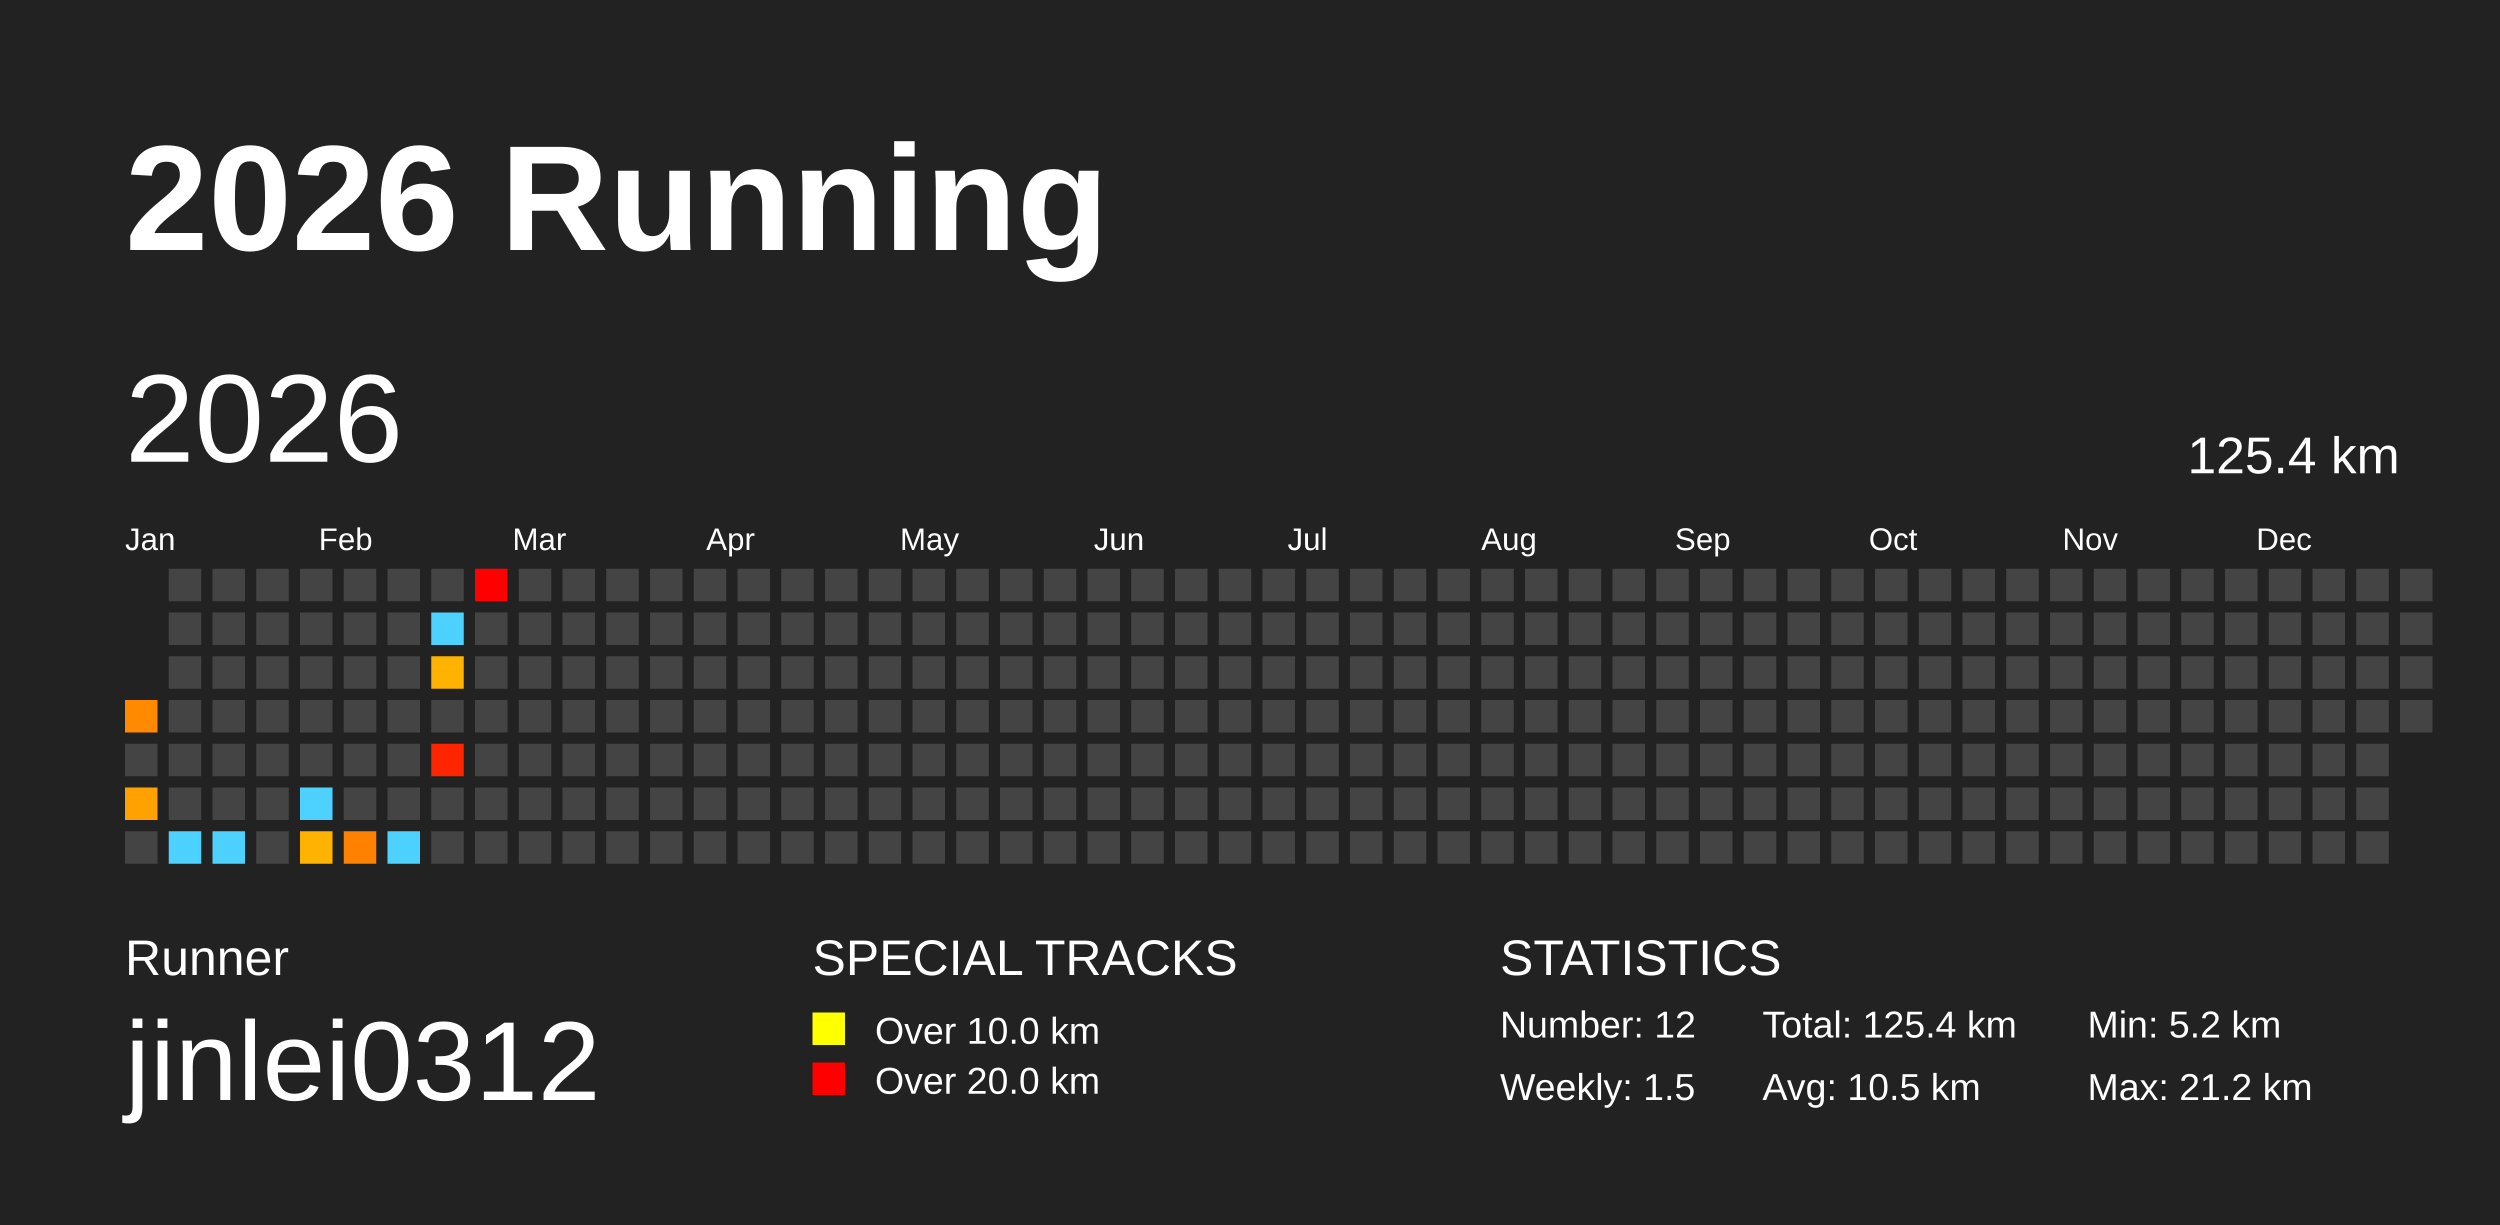
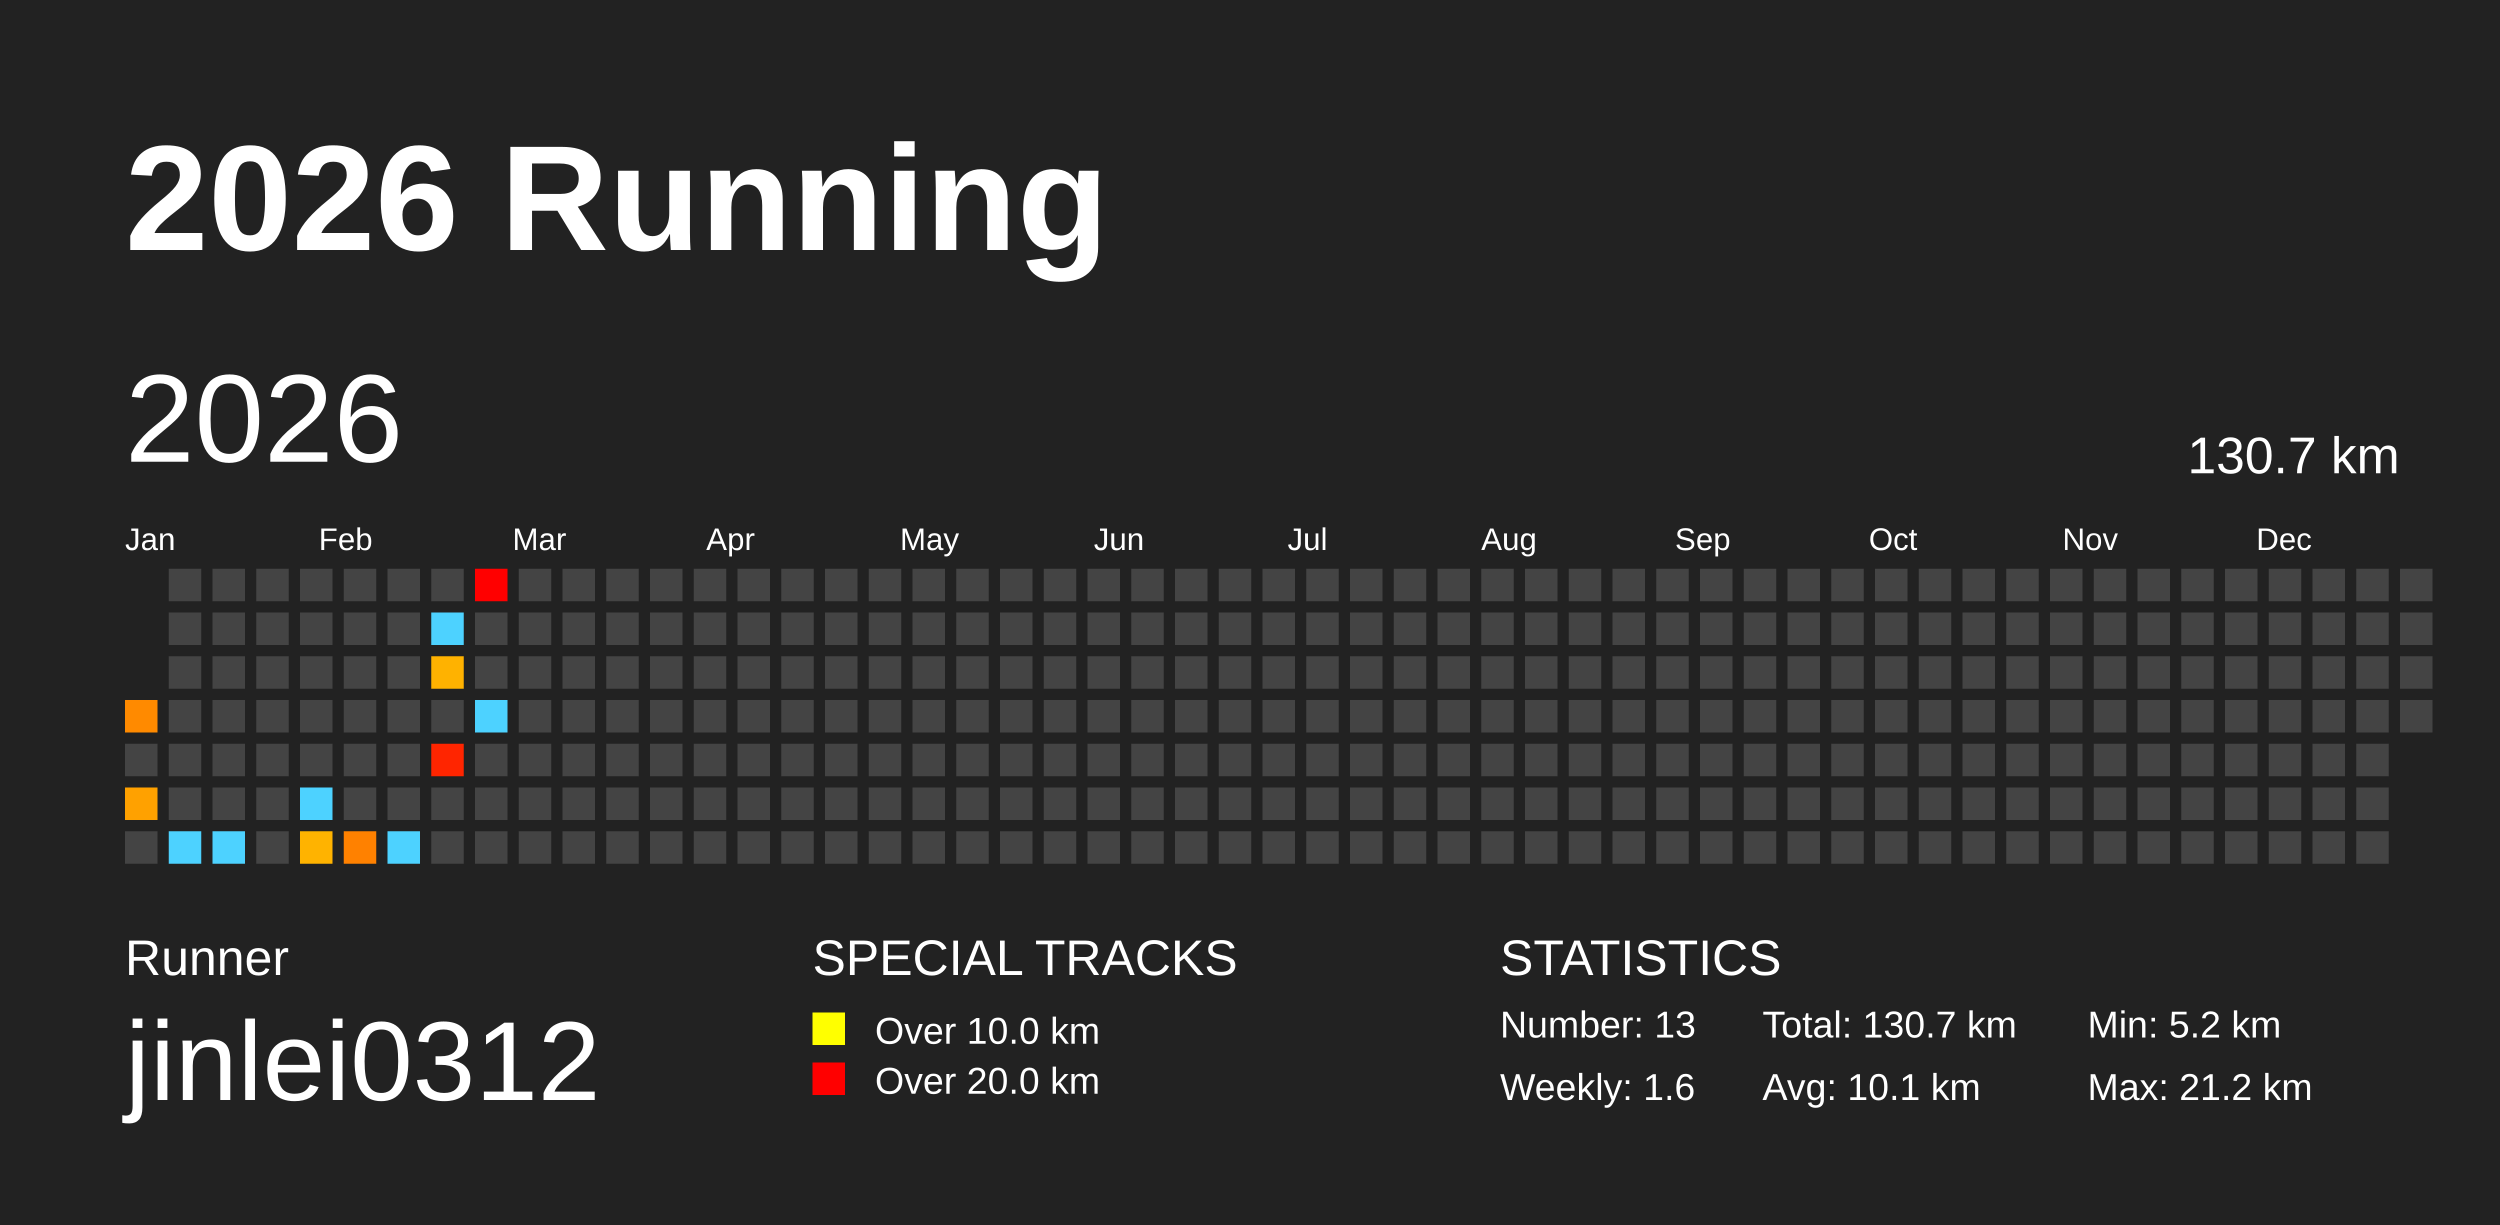
<svg xmlns="http://www.w3.org/2000/svg" baseProfile="full" height="98mm" version="1.1" viewBox="0,0,200,98" width="200mm">
  <defs />
  <rect fill="#222222" height="98" width="200" x="0" y="0" />
  <text fill="#FFFFFF" style="font-size:12px; font-family:Arial; font-weight:bold;" x="10" y="20">2026 Running</text>
  <text fill="#FFFFFF" style="font-size:4px; font-family:Arial" x="10" y="78">Runner</text>
  <text fill="#FFFFFF" style="font-size:9px; font-family:Arial" x="10" y="88">jinlei0312</text>
  <text fill="#FFFFFF" style="font-size:4px; font-family:Arial" x="65" y="78">SPECIAL TRACKS</text>
  <rect fill="yellow" height="2.6" width="2.6" x="65" y="81" />
  <text fill="#FFFFFF" style="font-size:3px; font-family:Arial" x="70" y="83.5">Over 10.0 km</text>
  <rect fill="red" height="2.6" width="2.6" x="65" y="85" />
  <text fill="#FFFFFF" style="font-size:3px; font-family:Arial" x="70" y="87.5">Over 20.0 km</text>
  <text fill="#FFFFFF" style="font-size:4px; font-family:Arial" x="120" y="78">STATISTICS</text>
-   <text fill="#FFFFFF" style="font-size:3px; font-family:Arial" x="120" y="83">Number: 12</text>
-   <text fill="#FFFFFF" style="font-size:3px; font-family:Arial" x="120" y="88">Weekly: 1.5</text>
-   <text fill="#FFFFFF" style="font-size:3px; font-family:Arial" x="141" y="83">Total: 125.4 km</text>
-   <text fill="#FFFFFF" style="font-size:3px; font-family:Arial" x="141" y="88">Avg: 10.5 km</text>
+   <text fill="#FFFFFF" style="font-size:3px; font-family:Arial" x="120" y="83">Number: 13</text>
+   <text fill="#FFFFFF" style="font-size:3px; font-family:Arial" x="120" y="88">Weekly: 1.6</text>
+   <text fill="#FFFFFF" style="font-size:3px; font-family:Arial" x="141" y="83">Total: 130.7 km</text>
+   <text fill="#FFFFFF" style="font-size:3px; font-family:Arial" x="141" y="88">Avg: 10.1 km</text>
  <text fill="#FFFFFF" style="font-size:3px; font-family:Arial" x="167" y="83">Min: 5.2 km</text>
  <text fill="#FFFFFF" style="font-size:3px; font-family:Arial" x="167" y="88">Max: 21.2 km</text>
  <text dominant-baseline="hanging" fill="#FFFFFF" style="font-size:10.0px; font-family:Arial;" x="10" y="30">2026</text>
-   <text dominant-baseline="hanging" fill="#FFFFFF" style="font-size:4.125px; font-family:Arial;" x="175" y="35">125.4 km</text>
+   <text dominant-baseline="hanging" fill="#FFFFFF" style="font-size:4.125px; font-family:Arial;" x="175" y="35">130.7 km</text>
  <text fill="#FFFFFF" style="font-size:2.5px; font-family:Arial" x="10.0" y="44">Jan</text>
  <text fill="#FFFFFF" style="font-size:2.5px; font-family:Arial" x="25.5" y="44">Feb</text>
  <text fill="#FFFFFF" style="font-size:2.5px; font-family:Arial" x="41.0" y="44">Mar</text>
  <text fill="#FFFFFF" style="font-size:2.5px; font-family:Arial" x="56.5" y="44">Apr</text>
  <text fill="#FFFFFF" style="font-size:2.5px; font-family:Arial" x="72.0" y="44">May</text>
  <text fill="#FFFFFF" style="font-size:2.5px; font-family:Arial" x="87.5" y="44">Jun</text>
  <text fill="#FFFFFF" style="font-size:2.5px; font-family:Arial" x="103.0" y="44">Jul</text>
  <text fill="#FFFFFF" style="font-size:2.5px; font-family:Arial" x="118.5" y="44">Aug</text>
  <text fill="#FFFFFF" style="font-size:2.5px; font-family:Arial" x="134.0" y="44">Sep</text>
  <text fill="#FFFFFF" style="font-size:2.5px; font-family:Arial" x="149.5" y="44">Oct</text>
  <text fill="#FFFFFF" style="font-size:2.5px; font-family:Arial" x="165.0" y="44">Nov</text>
  <text fill="#FFFFFF" style="font-size:2.5px; font-family:Arial" x="180.5" y="44">Dec</text>
  <rect fill="#ff8a00" height="2.6" width="2.6" x="10.0" y="56.0" />
  <rect fill="#444444" height="2.6" width="2.6" x="10.0" y="59.5" />
  <rect fill="#ffa100" height="2.6" width="2.6" x="10.0" y="63.0" />
  <rect fill="#444444" height="2.6" width="2.6" x="10.0" y="66.5" />
  <rect fill="#444444" height="2.6" width="2.6" x="13.5" y="45.5" />
  <rect fill="#444444" height="2.6" width="2.6" x="13.5" y="49.0" />
  <rect fill="#444444" height="2.6" width="2.6" x="13.5" y="52.5" />
  <rect fill="#444444" height="2.6" width="2.6" x="13.5" y="56.0" />
  <rect fill="#444444" height="2.6" width="2.6" x="13.5" y="59.5" />
  <rect fill="#444444" height="2.6" width="2.6" x="13.5" y="63.0" />
  <rect fill="#4dd2ff" height="2.6" width="2.6" x="13.5" y="66.5" />
  <rect fill="#444444" height="2.6" width="2.6" x="17.0" y="45.5" />
  <rect fill="#444444" height="2.6" width="2.6" x="17.0" y="49.0" />
  <rect fill="#444444" height="2.6" width="2.6" x="17.0" y="52.5" />
  <rect fill="#444444" height="2.6" width="2.6" x="17.0" y="56.0" />
  <rect fill="#444444" height="2.6" width="2.6" x="17.0" y="59.5" />
  <rect fill="#444444" height="2.6" width="2.6" x="17.0" y="63.0" />
  <rect fill="#4dd2ff" height="2.6" width="2.6" x="17.0" y="66.5" />
  <rect fill="#444444" height="2.6" width="2.6" x="20.5" y="45.5" />
  <rect fill="#444444" height="2.6" width="2.6" x="20.5" y="49.0" />
  <rect fill="#444444" height="2.6" width="2.6" x="20.5" y="52.5" />
  <rect fill="#444444" height="2.6" width="2.6" x="20.5" y="56.0" />
  <rect fill="#444444" height="2.6" width="2.6" x="20.5" y="59.5" />
  <rect fill="#444444" height="2.6" width="2.6" x="20.5" y="63.0" />
  <rect fill="#444444" height="2.6" width="2.6" x="20.5" y="66.5" />
  <rect fill="#444444" height="2.6" width="2.6" x="24.0" y="45.5" />
  <rect fill="#444444" height="2.6" width="2.6" x="24.0" y="49.0" />
  <rect fill="#444444" height="2.6" width="2.6" x="24.0" y="52.5" />
  <rect fill="#444444" height="2.6" width="2.6" x="24.0" y="56.0" />
  <rect fill="#444444" height="2.6" width="2.6" x="24.0" y="59.5" />
  <rect fill="#4dd2ff" height="2.6" width="2.6" x="24.0" y="63.0" />
  <rect fill="#ffb300" height="2.6" width="2.6" x="24.0" y="66.5" />
  <rect fill="#444444" height="2.6" width="2.6" x="27.5" y="45.5" />
  <rect fill="#444444" height="2.6" width="2.6" x="27.5" y="49.0" />
  <rect fill="#444444" height="2.6" width="2.6" x="27.5" y="52.5" />
  <rect fill="#444444" height="2.6" width="2.6" x="27.5" y="56.0" />
  <rect fill="#444444" height="2.6" width="2.6" x="27.5" y="59.5" />
  <rect fill="#444444" height="2.6" width="2.6" x="27.5" y="63.0" />
  <rect fill="#ff8100" height="2.6" width="2.6" x="27.5" y="66.5" />
  <rect fill="#444444" height="2.6" width="2.6" x="31.0" y="45.5" />
  <rect fill="#444444" height="2.6" width="2.6" x="31.0" y="49.0" />
  <rect fill="#444444" height="2.6" width="2.6" x="31.0" y="52.5" />
  <rect fill="#444444" height="2.6" width="2.6" x="31.0" y="56.0" />
  <rect fill="#444444" height="2.6" width="2.6" x="31.0" y="59.5" />
  <rect fill="#444444" height="2.6" width="2.6" x="31.0" y="63.0" />
  <rect fill="#4dd2ff" height="2.6" width="2.6" x="31.0" y="66.5" />
  <rect fill="#444444" height="2.6" width="2.6" x="34.5" y="45.5" />
  <rect fill="#4dd2ff" height="2.6" width="2.6" x="34.5" y="49.0" />
  <rect fill="#ffb200" height="2.6" width="2.6" x="34.5" y="52.5" />
  <rect fill="#444444" height="2.6" width="2.6" x="34.5" y="56.0" />
  <rect fill="#ff2500" height="2.6" width="2.6" x="34.5" y="59.5" />
  <rect fill="#444444" height="2.6" width="2.6" x="34.5" y="63.0" />
  <rect fill="#444444" height="2.6" width="2.6" x="34.5" y="66.5" />
  <rect fill="red" height="2.6" width="2.6" x="38.0" y="45.5" />
  <rect fill="#444444" height="2.6" width="2.6" x="38.0" y="49.0" />
  <rect fill="#444444" height="2.6" width="2.6" x="38.0" y="52.5" />
-   <rect fill="#444444" height="2.6" width="2.6" x="38.0" y="56.0" />
+   <rect fill="#4dd2ff" height="2.6" width="2.6" x="38.0" y="56.0" />
  <rect fill="#444444" height="2.6" width="2.6" x="38.0" y="59.5" />
  <rect fill="#444444" height="2.6" width="2.6" x="38.0" y="63.0" />
  <rect fill="#444444" height="2.6" width="2.6" x="38.0" y="66.5" />
  <rect fill="#444444" height="2.6" width="2.6" x="41.5" y="45.5" />
  <rect fill="#444444" height="2.6" width="2.6" x="41.5" y="49.0" />
  <rect fill="#444444" height="2.6" width="2.6" x="41.5" y="52.5" />
  <rect fill="#444444" height="2.6" width="2.6" x="41.5" y="56.0" />
  <rect fill="#444444" height="2.6" width="2.6" x="41.5" y="59.5" />
  <rect fill="#444444" height="2.6" width="2.6" x="41.5" y="63.0" />
  <rect fill="#444444" height="2.6" width="2.6" x="41.5" y="66.5" />
  <rect fill="#444444" height="2.6" width="2.6" x="45.0" y="45.5" />
  <rect fill="#444444" height="2.6" width="2.6" x="45.0" y="49.0" />
  <rect fill="#444444" height="2.6" width="2.6" x="45.0" y="52.5" />
  <rect fill="#444444" height="2.6" width="2.6" x="45.0" y="56.0" />
  <rect fill="#444444" height="2.6" width="2.6" x="45.0" y="59.5" />
  <rect fill="#444444" height="2.6" width="2.6" x="45.0" y="63.0" />
  <rect fill="#444444" height="2.6" width="2.6" x="45.0" y="66.5" />
  <rect fill="#444444" height="2.6" width="2.6" x="48.5" y="45.5" />
  <rect fill="#444444" height="2.6" width="2.6" x="48.5" y="49.0" />
  <rect fill="#444444" height="2.6" width="2.6" x="48.5" y="52.5" />
  <rect fill="#444444" height="2.6" width="2.6" x="48.5" y="56.0" />
  <rect fill="#444444" height="2.6" width="2.6" x="48.5" y="59.5" />
  <rect fill="#444444" height="2.6" width="2.6" x="48.5" y="63.0" />
  <rect fill="#444444" height="2.6" width="2.6" x="48.5" y="66.5" />
  <rect fill="#444444" height="2.6" width="2.6" x="52.0" y="45.5" />
  <rect fill="#444444" height="2.6" width="2.6" x="52.0" y="49.0" />
  <rect fill="#444444" height="2.6" width="2.6" x="52.0" y="52.5" />
  <rect fill="#444444" height="2.6" width="2.6" x="52.0" y="56.0" />
  <rect fill="#444444" height="2.6" width="2.6" x="52.0" y="59.5" />
  <rect fill="#444444" height="2.6" width="2.6" x="52.0" y="63.0" />
  <rect fill="#444444" height="2.6" width="2.6" x="52.0" y="66.5" />
  <rect fill="#444444" height="2.6" width="2.6" x="55.5" y="45.5" />
  <rect fill="#444444" height="2.6" width="2.6" x="55.5" y="49.0" />
  <rect fill="#444444" height="2.6" width="2.6" x="55.5" y="52.5" />
  <rect fill="#444444" height="2.6" width="2.6" x="55.5" y="56.0" />
  <rect fill="#444444" height="2.6" width="2.6" x="55.5" y="59.5" />
  <rect fill="#444444" height="2.6" width="2.6" x="55.5" y="63.0" />
  <rect fill="#444444" height="2.6" width="2.6" x="55.5" y="66.5" />
  <rect fill="#444444" height="2.6" width="2.6" x="59.0" y="45.5" />
  <rect fill="#444444" height="2.6" width="2.6" x="59.0" y="49.0" />
  <rect fill="#444444" height="2.6" width="2.6" x="59.0" y="52.5" />
  <rect fill="#444444" height="2.6" width="2.6" x="59.0" y="56.0" />
  <rect fill="#444444" height="2.6" width="2.6" x="59.0" y="59.5" />
  <rect fill="#444444" height="2.6" width="2.6" x="59.0" y="63.0" />
  <rect fill="#444444" height="2.6" width="2.6" x="59.0" y="66.5" />
  <rect fill="#444444" height="2.6" width="2.6" x="62.5" y="45.5" />
  <rect fill="#444444" height="2.6" width="2.6" x="62.5" y="49.0" />
  <rect fill="#444444" height="2.6" width="2.6" x="62.5" y="52.5" />
  <rect fill="#444444" height="2.6" width="2.6" x="62.5" y="56.0" />
  <rect fill="#444444" height="2.6" width="2.6" x="62.5" y="59.5" />
  <rect fill="#444444" height="2.6" width="2.6" x="62.5" y="63.0" />
  <rect fill="#444444" height="2.6" width="2.6" x="62.5" y="66.5" />
  <rect fill="#444444" height="2.6" width="2.6" x="66.0" y="45.5" />
  <rect fill="#444444" height="2.6" width="2.6" x="66.0" y="49.0" />
  <rect fill="#444444" height="2.6" width="2.6" x="66.0" y="52.5" />
  <rect fill="#444444" height="2.6" width="2.6" x="66.0" y="56.0" />
  <rect fill="#444444" height="2.6" width="2.6" x="66.0" y="59.5" />
  <rect fill="#444444" height="2.6" width="2.6" x="66.0" y="63.0" />
  <rect fill="#444444" height="2.6" width="2.6" x="66.0" y="66.5" />
  <rect fill="#444444" height="2.6" width="2.6" x="69.5" y="45.5" />
  <rect fill="#444444" height="2.6" width="2.6" x="69.5" y="49.0" />
  <rect fill="#444444" height="2.6" width="2.6" x="69.5" y="52.5" />
  <rect fill="#444444" height="2.6" width="2.6" x="69.5" y="56.0" />
  <rect fill="#444444" height="2.6" width="2.6" x="69.5" y="59.5" />
  <rect fill="#444444" height="2.6" width="2.6" x="69.5" y="63.0" />
  <rect fill="#444444" height="2.6" width="2.6" x="69.5" y="66.5" />
  <rect fill="#444444" height="2.6" width="2.6" x="73.0" y="45.5" />
  <rect fill="#444444" height="2.6" width="2.6" x="73.0" y="49.0" />
  <rect fill="#444444" height="2.6" width="2.6" x="73.0" y="52.5" />
  <rect fill="#444444" height="2.6" width="2.6" x="73.0" y="56.0" />
  <rect fill="#444444" height="2.6" width="2.6" x="73.0" y="59.5" />
  <rect fill="#444444" height="2.6" width="2.6" x="73.0" y="63.0" />
  <rect fill="#444444" height="2.6" width="2.6" x="73.0" y="66.5" />
  <rect fill="#444444" height="2.6" width="2.6" x="76.5" y="45.5" />
  <rect fill="#444444" height="2.6" width="2.6" x="76.5" y="49.0" />
  <rect fill="#444444" height="2.6" width="2.6" x="76.5" y="52.5" />
  <rect fill="#444444" height="2.6" width="2.6" x="76.5" y="56.0" />
  <rect fill="#444444" height="2.6" width="2.6" x="76.5" y="59.5" />
  <rect fill="#444444" height="2.6" width="2.6" x="76.5" y="63.0" />
  <rect fill="#444444" height="2.6" width="2.6" x="76.5" y="66.5" />
  <rect fill="#444444" height="2.6" width="2.6" x="80.0" y="45.5" />
  <rect fill="#444444" height="2.6" width="2.6" x="80.0" y="49.0" />
  <rect fill="#444444" height="2.6" width="2.6" x="80.0" y="52.5" />
  <rect fill="#444444" height="2.6" width="2.6" x="80.0" y="56.0" />
  <rect fill="#444444" height="2.6" width="2.6" x="80.0" y="59.5" />
  <rect fill="#444444" height="2.6" width="2.6" x="80.0" y="63.0" />
  <rect fill="#444444" height="2.6" width="2.6" x="80.0" y="66.5" />
  <rect fill="#444444" height="2.6" width="2.6" x="83.5" y="45.5" />
  <rect fill="#444444" height="2.6" width="2.6" x="83.5" y="49.0" />
  <rect fill="#444444" height="2.6" width="2.6" x="83.5" y="52.5" />
  <rect fill="#444444" height="2.6" width="2.6" x="83.5" y="56.0" />
  <rect fill="#444444" height="2.6" width="2.6" x="83.5" y="59.5" />
  <rect fill="#444444" height="2.6" width="2.6" x="83.5" y="63.0" />
  <rect fill="#444444" height="2.6" width="2.6" x="83.5" y="66.5" />
  <rect fill="#444444" height="2.6" width="2.6" x="87.0" y="45.5" />
  <rect fill="#444444" height="2.6" width="2.6" x="87.0" y="49.0" />
  <rect fill="#444444" height="2.6" width="2.6" x="87.0" y="52.5" />
  <rect fill="#444444" height="2.6" width="2.6" x="87.0" y="56.0" />
  <rect fill="#444444" height="2.6" width="2.6" x="87.0" y="59.5" />
  <rect fill="#444444" height="2.6" width="2.6" x="87.0" y="63.0" />
  <rect fill="#444444" height="2.6" width="2.6" x="87.0" y="66.5" />
  <rect fill="#444444" height="2.6" width="2.6" x="90.5" y="45.5" />
  <rect fill="#444444" height="2.6" width="2.6" x="90.5" y="49.0" />
  <rect fill="#444444" height="2.6" width="2.6" x="90.5" y="52.5" />
  <rect fill="#444444" height="2.6" width="2.6" x="90.5" y="56.0" />
  <rect fill="#444444" height="2.6" width="2.6" x="90.5" y="59.5" />
  <rect fill="#444444" height="2.6" width="2.6" x="90.5" y="63.0" />
  <rect fill="#444444" height="2.6" width="2.6" x="90.5" y="66.5" />
  <rect fill="#444444" height="2.6" width="2.6" x="94.0" y="45.5" />
  <rect fill="#444444" height="2.6" width="2.6" x="94.0" y="49.0" />
  <rect fill="#444444" height="2.6" width="2.6" x="94.0" y="52.5" />
  <rect fill="#444444" height="2.6" width="2.6" x="94.0" y="56.0" />
  <rect fill="#444444" height="2.6" width="2.6" x="94.0" y="59.5" />
  <rect fill="#444444" height="2.6" width="2.6" x="94.0" y="63.0" />
  <rect fill="#444444" height="2.6" width="2.6" x="94.0" y="66.5" />
  <rect fill="#444444" height="2.6" width="2.6" x="97.5" y="45.5" />
  <rect fill="#444444" height="2.6" width="2.6" x="97.5" y="49.0" />
  <rect fill="#444444" height="2.6" width="2.6" x="97.5" y="52.5" />
  <rect fill="#444444" height="2.6" width="2.6" x="97.5" y="56.0" />
  <rect fill="#444444" height="2.6" width="2.6" x="97.5" y="59.5" />
  <rect fill="#444444" height="2.6" width="2.6" x="97.5" y="63.0" />
  <rect fill="#444444" height="2.6" width="2.6" x="97.5" y="66.5" />
  <rect fill="#444444" height="2.6" width="2.6" x="101.0" y="45.5" />
  <rect fill="#444444" height="2.6" width="2.6" x="101.0" y="49.0" />
  <rect fill="#444444" height="2.6" width="2.6" x="101.0" y="52.5" />
  <rect fill="#444444" height="2.6" width="2.6" x="101.0" y="56.0" />
  <rect fill="#444444" height="2.6" width="2.6" x="101.0" y="59.5" />
  <rect fill="#444444" height="2.6" width="2.6" x="101.0" y="63.0" />
  <rect fill="#444444" height="2.6" width="2.6" x="101.0" y="66.5" />
  <rect fill="#444444" height="2.6" width="2.6" x="104.5" y="45.5" />
  <rect fill="#444444" height="2.6" width="2.6" x="104.5" y="49.0" />
  <rect fill="#444444" height="2.6" width="2.6" x="104.5" y="52.5" />
  <rect fill="#444444" height="2.6" width="2.6" x="104.5" y="56.0" />
  <rect fill="#444444" height="2.6" width="2.6" x="104.5" y="59.5" />
  <rect fill="#444444" height="2.6" width="2.6" x="104.5" y="63.0" />
  <rect fill="#444444" height="2.6" width="2.6" x="104.5" y="66.5" />
  <rect fill="#444444" height="2.6" width="2.6" x="108.0" y="45.5" />
  <rect fill="#444444" height="2.6" width="2.6" x="108.0" y="49.0" />
  <rect fill="#444444" height="2.6" width="2.6" x="108.0" y="52.5" />
  <rect fill="#444444" height="2.6" width="2.6" x="108.0" y="56.0" />
  <rect fill="#444444" height="2.6" width="2.6" x="108.0" y="59.5" />
  <rect fill="#444444" height="2.6" width="2.6" x="108.0" y="63.0" />
  <rect fill="#444444" height="2.6" width="2.6" x="108.0" y="66.5" />
  <rect fill="#444444" height="2.6" width="2.6" x="111.5" y="45.5" />
  <rect fill="#444444" height="2.6" width="2.6" x="111.5" y="49.0" />
  <rect fill="#444444" height="2.6" width="2.6" x="111.5" y="52.5" />
  <rect fill="#444444" height="2.6" width="2.6" x="111.5" y="56.0" />
  <rect fill="#444444" height="2.6" width="2.6" x="111.5" y="59.5" />
  <rect fill="#444444" height="2.6" width="2.6" x="111.5" y="63.0" />
  <rect fill="#444444" height="2.6" width="2.6" x="111.5" y="66.5" />
  <rect fill="#444444" height="2.6" width="2.6" x="115.0" y="45.5" />
  <rect fill="#444444" height="2.6" width="2.6" x="115.0" y="49.0" />
  <rect fill="#444444" height="2.6" width="2.6" x="115.0" y="52.5" />
  <rect fill="#444444" height="2.6" width="2.6" x="115.0" y="56.0" />
  <rect fill="#444444" height="2.6" width="2.6" x="115.0" y="59.5" />
  <rect fill="#444444" height="2.6" width="2.6" x="115.0" y="63.0" />
  <rect fill="#444444" height="2.6" width="2.6" x="115.0" y="66.5" />
  <rect fill="#444444" height="2.6" width="2.6" x="118.5" y="45.5" />
  <rect fill="#444444" height="2.6" width="2.6" x="118.5" y="49.0" />
  <rect fill="#444444" height="2.6" width="2.6" x="118.5" y="52.5" />
  <rect fill="#444444" height="2.6" width="2.6" x="118.5" y="56.0" />
  <rect fill="#444444" height="2.6" width="2.6" x="118.5" y="59.5" />
  <rect fill="#444444" height="2.6" width="2.6" x="118.5" y="63.0" />
  <rect fill="#444444" height="2.6" width="2.6" x="118.5" y="66.5" />
  <rect fill="#444444" height="2.6" width="2.6" x="122.0" y="45.5" />
  <rect fill="#444444" height="2.6" width="2.6" x="122.0" y="49.0" />
  <rect fill="#444444" height="2.6" width="2.6" x="122.0" y="52.5" />
  <rect fill="#444444" height="2.6" width="2.6" x="122.0" y="56.0" />
  <rect fill="#444444" height="2.6" width="2.6" x="122.0" y="59.5" />
  <rect fill="#444444" height="2.6" width="2.6" x="122.0" y="63.0" />
  <rect fill="#444444" height="2.6" width="2.6" x="122.0" y="66.5" />
  <rect fill="#444444" height="2.6" width="2.6" x="125.5" y="45.5" />
  <rect fill="#444444" height="2.6" width="2.6" x="125.5" y="49.0" />
  <rect fill="#444444" height="2.6" width="2.6" x="125.5" y="52.5" />
  <rect fill="#444444" height="2.6" width="2.6" x="125.5" y="56.0" />
  <rect fill="#444444" height="2.6" width="2.6" x="125.5" y="59.5" />
  <rect fill="#444444" height="2.6" width="2.6" x="125.5" y="63.0" />
  <rect fill="#444444" height="2.6" width="2.6" x="125.5" y="66.5" />
  <rect fill="#444444" height="2.6" width="2.6" x="129.0" y="45.5" />
  <rect fill="#444444" height="2.6" width="2.6" x="129.0" y="49.0" />
  <rect fill="#444444" height="2.6" width="2.6" x="129.0" y="52.5" />
  <rect fill="#444444" height="2.6" width="2.6" x="129.0" y="56.0" />
  <rect fill="#444444" height="2.6" width="2.6" x="129.0" y="59.5" />
  <rect fill="#444444" height="2.6" width="2.6" x="129.0" y="63.0" />
  <rect fill="#444444" height="2.6" width="2.6" x="129.0" y="66.5" />
  <rect fill="#444444" height="2.6" width="2.6" x="132.5" y="45.5" />
  <rect fill="#444444" height="2.6" width="2.6" x="132.5" y="49.0" />
  <rect fill="#444444" height="2.6" width="2.6" x="132.5" y="52.5" />
  <rect fill="#444444" height="2.6" width="2.6" x="132.5" y="56.0" />
  <rect fill="#444444" height="2.6" width="2.6" x="132.5" y="59.5" />
  <rect fill="#444444" height="2.6" width="2.6" x="132.5" y="63.0" />
  <rect fill="#444444" height="2.6" width="2.6" x="132.5" y="66.5" />
  <rect fill="#444444" height="2.6" width="2.6" x="136.0" y="45.5" />
  <rect fill="#444444" height="2.6" width="2.6" x="136.0" y="49.0" />
  <rect fill="#444444" height="2.6" width="2.6" x="136.0" y="52.5" />
  <rect fill="#444444" height="2.6" width="2.6" x="136.0" y="56.0" />
  <rect fill="#444444" height="2.6" width="2.6" x="136.0" y="59.5" />
  <rect fill="#444444" height="2.6" width="2.6" x="136.0" y="63.0" />
  <rect fill="#444444" height="2.6" width="2.6" x="136.0" y="66.5" />
  <rect fill="#444444" height="2.6" width="2.6" x="139.5" y="45.5" />
  <rect fill="#444444" height="2.6" width="2.6" x="139.5" y="49.0" />
  <rect fill="#444444" height="2.6" width="2.6" x="139.5" y="52.5" />
  <rect fill="#444444" height="2.6" width="2.6" x="139.5" y="56.0" />
  <rect fill="#444444" height="2.6" width="2.6" x="139.5" y="59.5" />
  <rect fill="#444444" height="2.6" width="2.6" x="139.5" y="63.0" />
  <rect fill="#444444" height="2.6" width="2.6" x="139.5" y="66.5" />
  <rect fill="#444444" height="2.6" width="2.6" x="143.0" y="45.5" />
  <rect fill="#444444" height="2.6" width="2.6" x="143.0" y="49.0" />
  <rect fill="#444444" height="2.6" width="2.6" x="143.0" y="52.5" />
  <rect fill="#444444" height="2.6" width="2.6" x="143.0" y="56.0" />
  <rect fill="#444444" height="2.6" width="2.6" x="143.0" y="59.5" />
  <rect fill="#444444" height="2.6" width="2.6" x="143.0" y="63.0" />
  <rect fill="#444444" height="2.6" width="2.6" x="143.0" y="66.5" />
  <rect fill="#444444" height="2.6" width="2.6" x="146.5" y="45.5" />
  <rect fill="#444444" height="2.6" width="2.6" x="146.5" y="49.0" />
  <rect fill="#444444" height="2.6" width="2.6" x="146.5" y="52.5" />
  <rect fill="#444444" height="2.6" width="2.6" x="146.5" y="56.0" />
  <rect fill="#444444" height="2.6" width="2.6" x="146.5" y="59.5" />
  <rect fill="#444444" height="2.6" width="2.6" x="146.5" y="63.0" />
  <rect fill="#444444" height="2.6" width="2.6" x="146.5" y="66.5" />
  <rect fill="#444444" height="2.6" width="2.6" x="150.0" y="45.5" />
  <rect fill="#444444" height="2.6" width="2.6" x="150.0" y="49.0" />
  <rect fill="#444444" height="2.6" width="2.6" x="150.0" y="52.5" />
  <rect fill="#444444" height="2.6" width="2.6" x="150.0" y="56.0" />
  <rect fill="#444444" height="2.6" width="2.6" x="150.0" y="59.5" />
  <rect fill="#444444" height="2.6" width="2.6" x="150.0" y="63.0" />
  <rect fill="#444444" height="2.6" width="2.6" x="150.0" y="66.5" />
  <rect fill="#444444" height="2.6" width="2.6" x="153.5" y="45.5" />
  <rect fill="#444444" height="2.6" width="2.6" x="153.5" y="49.0" />
  <rect fill="#444444" height="2.6" width="2.6" x="153.5" y="52.5" />
  <rect fill="#444444" height="2.6" width="2.6" x="153.5" y="56.0" />
  <rect fill="#444444" height="2.6" width="2.6" x="153.5" y="59.5" />
  <rect fill="#444444" height="2.6" width="2.6" x="153.5" y="63.0" />
  <rect fill="#444444" height="2.6" width="2.6" x="153.5" y="66.5" />
  <rect fill="#444444" height="2.6" width="2.6" x="157.0" y="45.5" />
  <rect fill="#444444" height="2.6" width="2.6" x="157.0" y="49.0" />
  <rect fill="#444444" height="2.6" width="2.6" x="157.0" y="52.5" />
  <rect fill="#444444" height="2.6" width="2.6" x="157.0" y="56.0" />
  <rect fill="#444444" height="2.6" width="2.6" x="157.0" y="59.5" />
  <rect fill="#444444" height="2.6" width="2.6" x="157.0" y="63.0" />
  <rect fill="#444444" height="2.6" width="2.6" x="157.0" y="66.5" />
  <rect fill="#444444" height="2.6" width="2.6" x="160.5" y="45.5" />
  <rect fill="#444444" height="2.6" width="2.6" x="160.5" y="49.0" />
  <rect fill="#444444" height="2.6" width="2.6" x="160.5" y="52.5" />
  <rect fill="#444444" height="2.6" width="2.6" x="160.5" y="56.0" />
  <rect fill="#444444" height="2.6" width="2.6" x="160.5" y="59.5" />
  <rect fill="#444444" height="2.6" width="2.6" x="160.5" y="63.0" />
  <rect fill="#444444" height="2.6" width="2.6" x="160.5" y="66.5" />
  <rect fill="#444444" height="2.6" width="2.6" x="164.0" y="45.5" />
  <rect fill="#444444" height="2.6" width="2.6" x="164.0" y="49.0" />
  <rect fill="#444444" height="2.6" width="2.6" x="164.0" y="52.5" />
  <rect fill="#444444" height="2.6" width="2.6" x="164.0" y="56.0" />
  <rect fill="#444444" height="2.6" width="2.6" x="164.0" y="59.5" />
  <rect fill="#444444" height="2.6" width="2.6" x="164.0" y="63.0" />
  <rect fill="#444444" height="2.6" width="2.6" x="164.0" y="66.5" />
  <rect fill="#444444" height="2.6" width="2.6" x="167.5" y="45.5" />
  <rect fill="#444444" height="2.6" width="2.6" x="167.5" y="49.0" />
  <rect fill="#444444" height="2.6" width="2.6" x="167.5" y="52.5" />
  <rect fill="#444444" height="2.6" width="2.6" x="167.5" y="56.0" />
  <rect fill="#444444" height="2.6" width="2.6" x="167.5" y="59.5" />
  <rect fill="#444444" height="2.6" width="2.6" x="167.5" y="63.0" />
  <rect fill="#444444" height="2.6" width="2.6" x="167.5" y="66.5" />
  <rect fill="#444444" height="2.6" width="2.6" x="171.0" y="45.5" />
  <rect fill="#444444" height="2.6" width="2.6" x="171.0" y="49.0" />
  <rect fill="#444444" height="2.6" width="2.6" x="171.0" y="52.5" />
  <rect fill="#444444" height="2.6" width="2.6" x="171.0" y="56.0" />
  <rect fill="#444444" height="2.6" width="2.6" x="171.0" y="59.5" />
  <rect fill="#444444" height="2.6" width="2.6" x="171.0" y="63.0" />
  <rect fill="#444444" height="2.6" width="2.6" x="171.0" y="66.5" />
  <rect fill="#444444" height="2.6" width="2.6" x="174.5" y="45.5" />
  <rect fill="#444444" height="2.6" width="2.6" x="174.5" y="49.0" />
  <rect fill="#444444" height="2.6" width="2.6" x="174.5" y="52.5" />
  <rect fill="#444444" height="2.6" width="2.6" x="174.5" y="56.0" />
  <rect fill="#444444" height="2.6" width="2.6" x="174.5" y="59.5" />
  <rect fill="#444444" height="2.6" width="2.6" x="174.5" y="63.0" />
  <rect fill="#444444" height="2.6" width="2.6" x="174.5" y="66.5" />
  <rect fill="#444444" height="2.6" width="2.6" x="178.0" y="45.5" />
  <rect fill="#444444" height="2.6" width="2.6" x="178.0" y="49.0" />
  <rect fill="#444444" height="2.6" width="2.6" x="178.0" y="52.5" />
  <rect fill="#444444" height="2.6" width="2.6" x="178.0" y="56.0" />
  <rect fill="#444444" height="2.6" width="2.6" x="178.0" y="59.5" />
  <rect fill="#444444" height="2.6" width="2.6" x="178.0" y="63.0" />
  <rect fill="#444444" height="2.6" width="2.6" x="178.0" y="66.5" />
  <rect fill="#444444" height="2.6" width="2.6" x="181.5" y="45.5" />
  <rect fill="#444444" height="2.6" width="2.6" x="181.5" y="49.0" />
  <rect fill="#444444" height="2.6" width="2.6" x="181.5" y="52.5" />
  <rect fill="#444444" height="2.6" width="2.6" x="181.5" y="56.0" />
  <rect fill="#444444" height="2.6" width="2.6" x="181.5" y="59.5" />
  <rect fill="#444444" height="2.6" width="2.6" x="181.5" y="63.0" />
  <rect fill="#444444" height="2.6" width="2.6" x="181.5" y="66.5" />
  <rect fill="#444444" height="2.6" width="2.6" x="185.0" y="45.5" />
  <rect fill="#444444" height="2.6" width="2.6" x="185.0" y="49.0" />
  <rect fill="#444444" height="2.6" width="2.6" x="185.0" y="52.5" />
  <rect fill="#444444" height="2.6" width="2.6" x="185.0" y="56.0" />
  <rect fill="#444444" height="2.6" width="2.6" x="185.0" y="59.5" />
  <rect fill="#444444" height="2.6" width="2.6" x="185.0" y="63.0" />
  <rect fill="#444444" height="2.6" width="2.6" x="185.0" y="66.5" />
  <rect fill="#444444" height="2.6" width="2.6" x="188.5" y="45.5" />
  <rect fill="#444444" height="2.6" width="2.6" x="188.5" y="49.0" />
  <rect fill="#444444" height="2.6" width="2.6" x="188.5" y="52.5" />
  <rect fill="#444444" height="2.6" width="2.6" x="188.5" y="56.0" />
  <rect fill="#444444" height="2.6" width="2.6" x="188.5" y="59.5" />
  <rect fill="#444444" height="2.6" width="2.6" x="188.5" y="63.0" />
  <rect fill="#444444" height="2.6" width="2.6" x="188.5" y="66.5" />
  <rect fill="#444444" height="2.6" width="2.6" x="192.0" y="45.5" />
  <rect fill="#444444" height="2.6" width="2.6" x="192.0" y="49.0" />
  <rect fill="#444444" height="2.6" width="2.6" x="192.0" y="52.5" />
  <rect fill="#444444" height="2.6" width="2.6" x="192.0" y="56.0" />
</svg>
